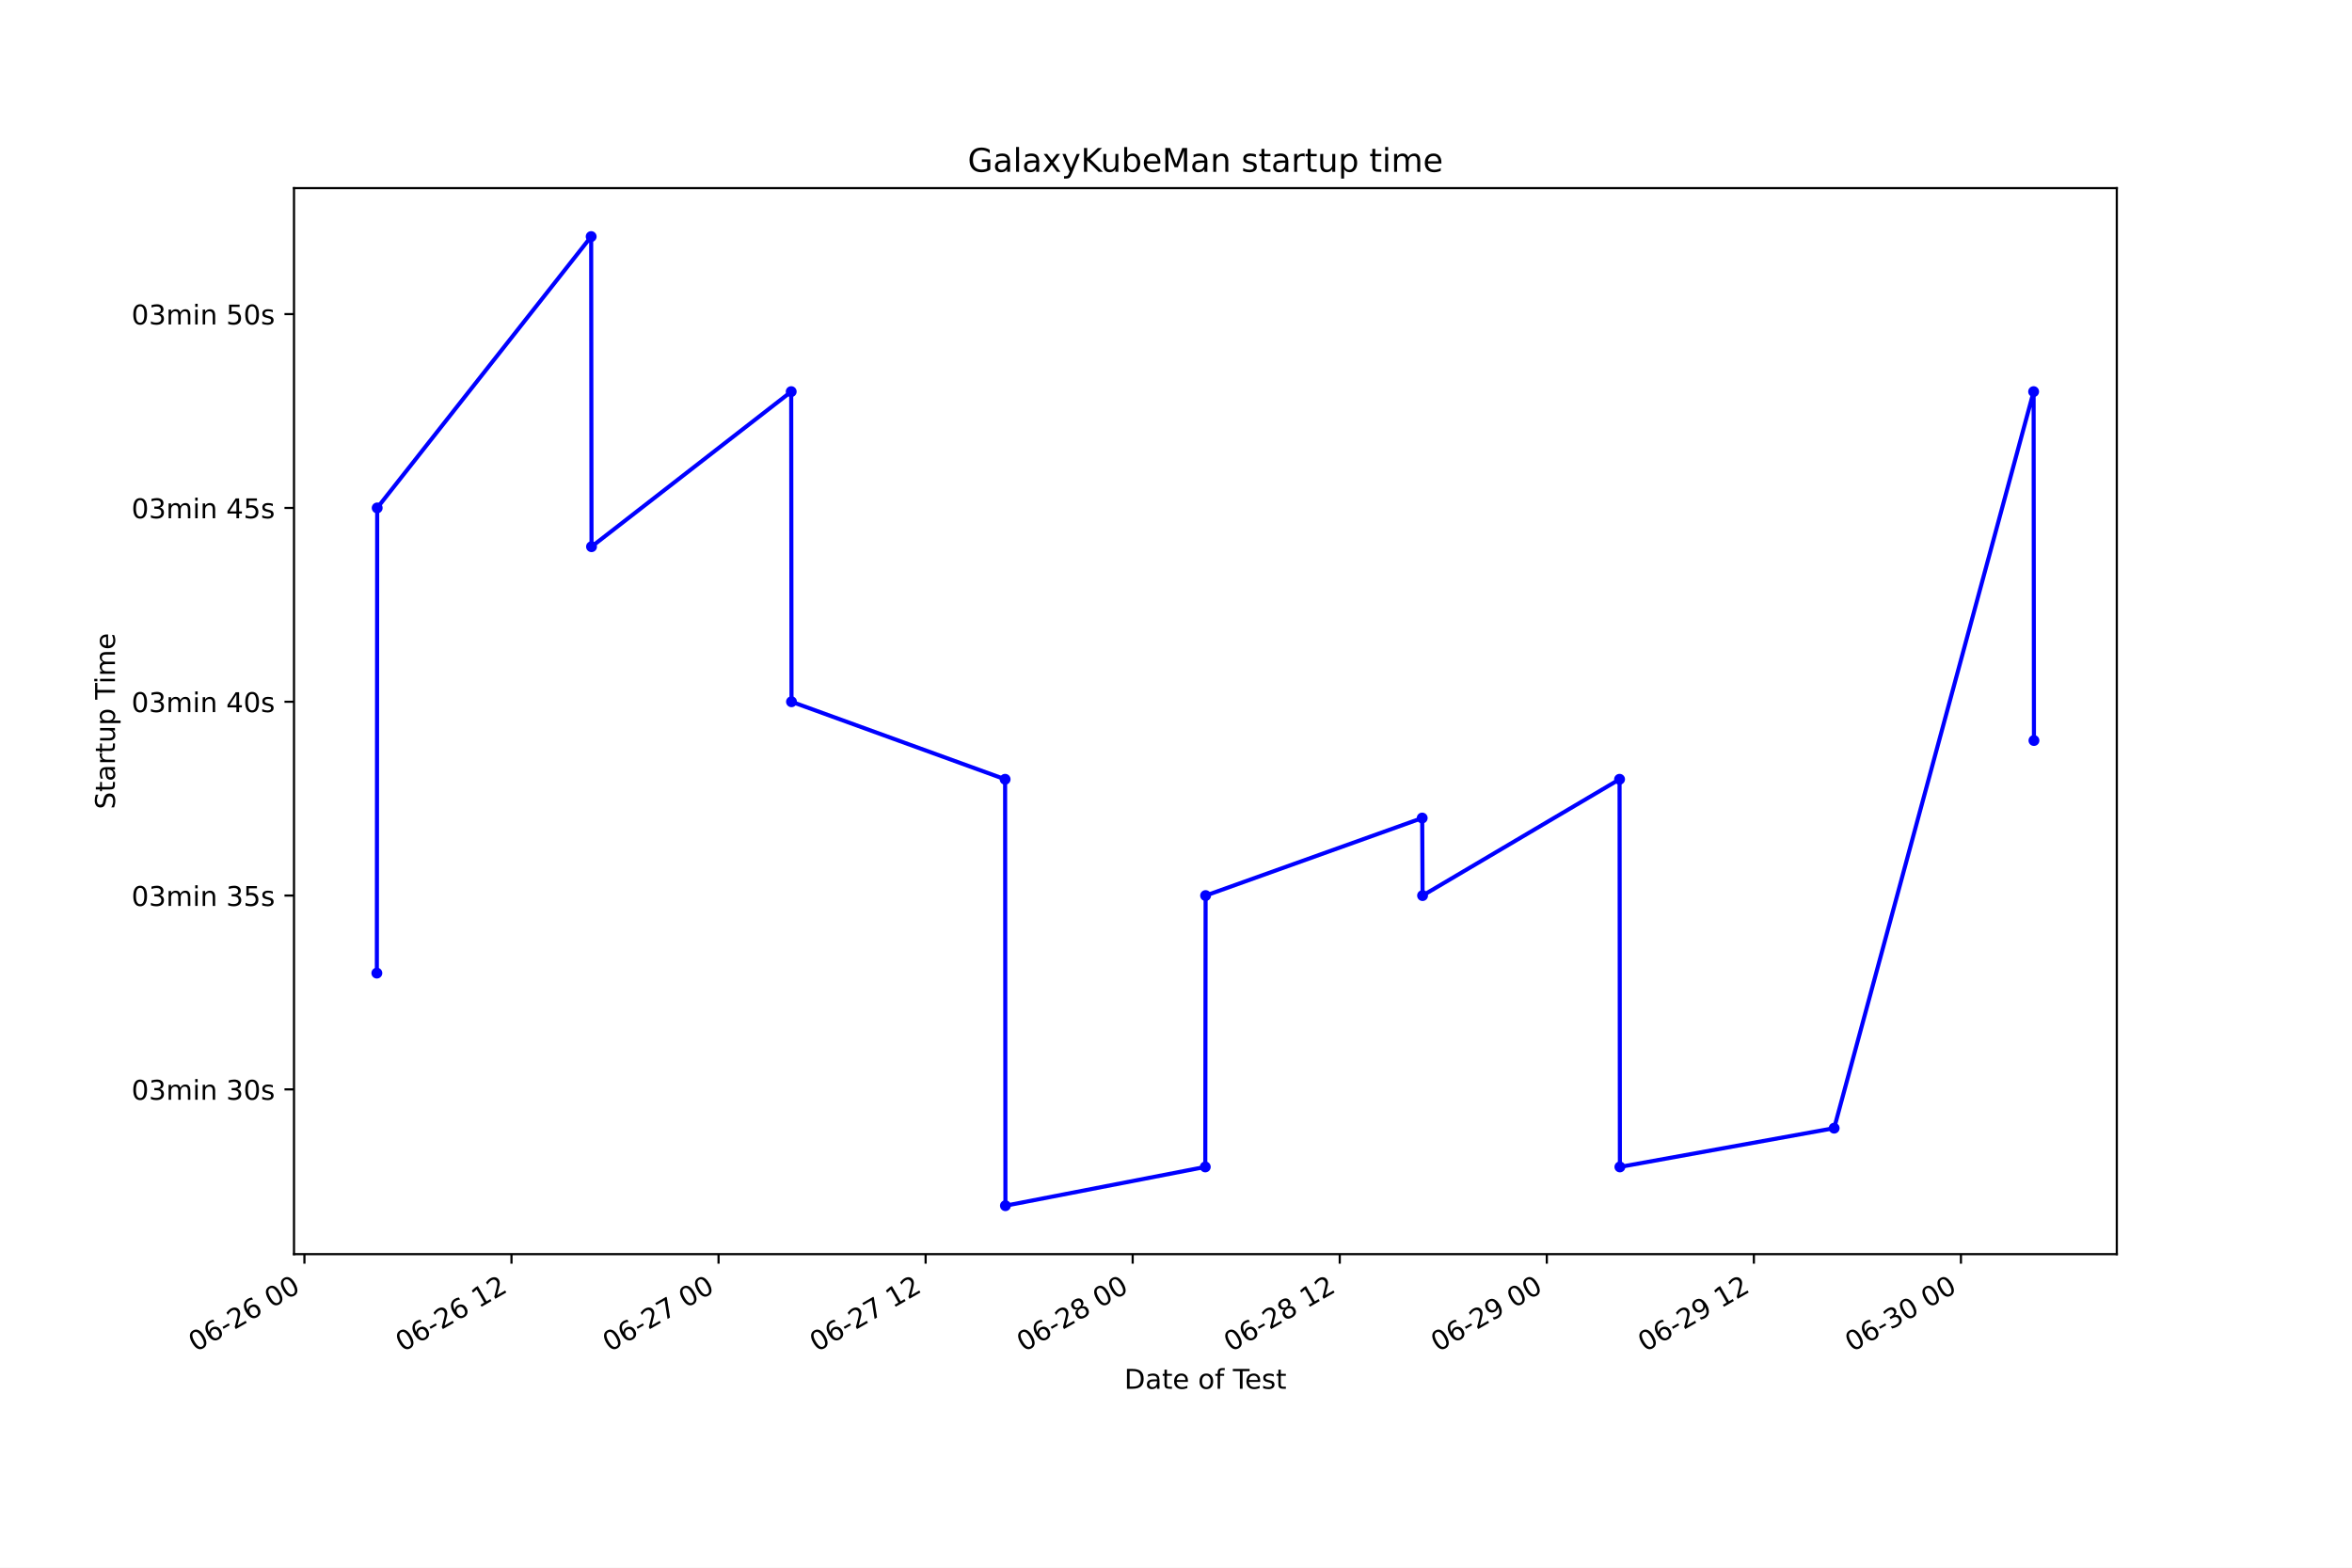
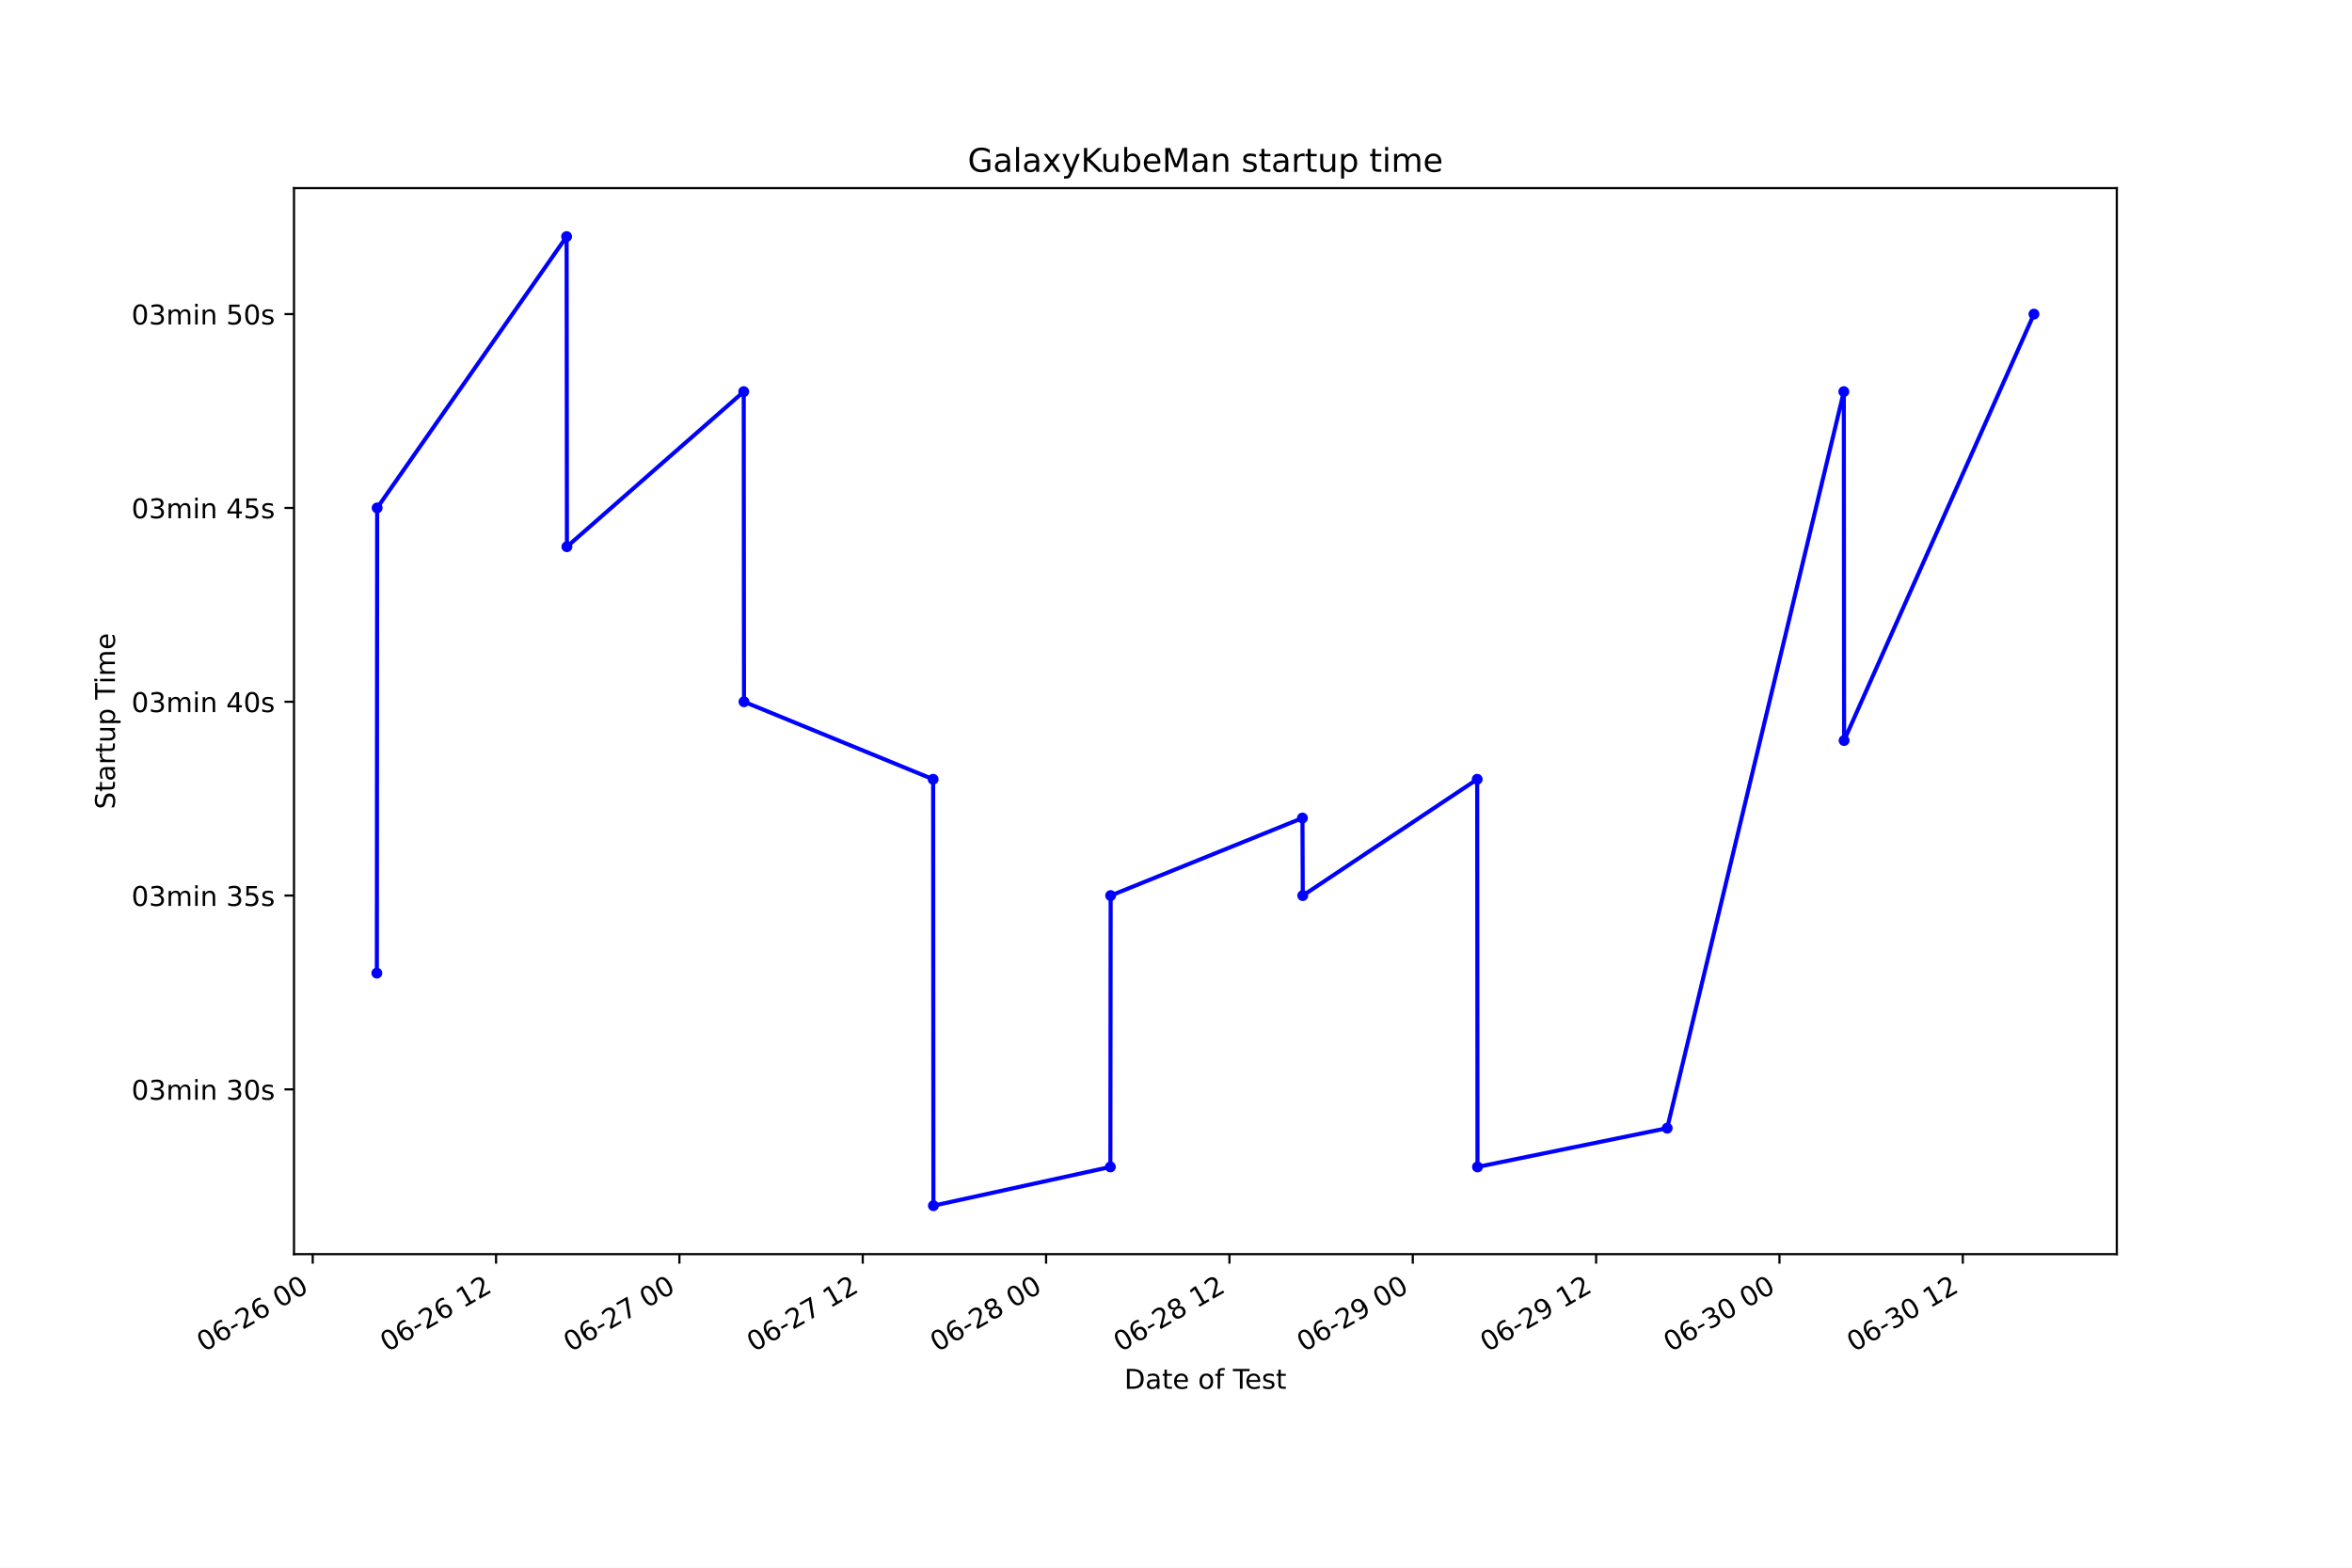
<svg xmlns="http://www.w3.org/2000/svg" xmlns:xlink="http://www.w3.org/1999/xlink" height="576pt" version="1.1" viewBox="0 0 864 576" width="864pt">
  <defs>
    <style type="text/css">*{stroke-linecap:butt;stroke-linejoin:round;}</style>
  </defs>
  <g id="figure_1">
    <g id="patch_1">
      <path d="M 0 576  L 864 576  L 864 0  L 0 0  z " style="fill:#ffffff;" />
    </g>
    <g id="axes_1">
      <g id="patch_2">
        <path d="M 108 460.8  L 777.6 460.8  L 777.6 69.12  L 108 69.12  z " style="fill:#ffffff;" />
      </g>
      <g id="matplotlib.axis_1">
        <g id="xtick_1">
          <g id="line2d_1">
            <defs>
-               <path d="M 0 0  L 0 3.5  " id="mc3e1c55841" style="stroke:#000000;stroke-width:0.8;" />
+               <path d="M 0 0  L 0 3.5  " id="m2a8658cbcc" style="stroke:#000000;stroke-width:0.8;" />
            </defs>
            <g>
-               <use style="stroke:#000000;stroke-width:0.8;" x="111.83" xlink:href="#mc3e1c55841" y="460.8" />
+               <use style="stroke:#000000;stroke-width:0.8;" x="114.878" xlink:href="#m2a8658cbcc" y="460.8" />
            </g>
          </g>
          <g id="text_1">
-             <g transform="translate(71.85248 496.8609)rotate(-30)scale(0.1 -0.1)">
+             <g transform="translate(74.90061 496.8609)rotate(-30)scale(0.1 -0.1)">
              <defs>
                <path d="M 2034 4250  Q 1547 4250 1301 3770  Q 1056 3291 1056 2328  Q 1056 1369 1301 889  Q 1547 409 2034 409  Q 2525 409 2770 889  Q 3016 1369 3016 2328  Q 3016 3291 2770 3770  Q 2525 4250 2034 4250  z M 2034 4750  Q 2819 4750 3233 4129  Q 3647 3509 3647 2328  Q 3647 1150 3233 529  Q 2819 -91 2034 -91  Q 1250 -91 836 529  Q 422 1150 422 2328  Q 422 3509 836 4129  Q 1250 4750 2034 4750  z " id="DejaVuSans-30" transform="scale(0.015625)" />
                <path d="M 2113 2584  Q 1688 2584 1439 2293  Q 1191 2003 1191 1497  Q 1191 994 1439 701  Q 1688 409 2113 409  Q 2538 409 2786 701  Q 3034 994 3034 1497  Q 3034 2003 2786 2293  Q 2538 2584 2113 2584  z M 3366 4563  L 3366 3988  Q 3128 4100 2886 4159  Q 2644 4219 2406 4219  Q 1781 4219 1451 3797  Q 1122 3375 1075 2522  Q 1259 2794 1537 2939  Q 1816 3084 2150 3084  Q 2853 3084 3261 2657  Q 3669 2231 3669 1497  Q 3669 778 3244 343  Q 2819 -91 2113 -91  Q 1303 -91 875 529  Q 447 1150 447 2328  Q 447 3434 972 4092  Q 1497 4750 2381 4750  Q 2619 4750 2861 4703  Q 3103 4656 3366 4563  z " id="DejaVuSans-36" transform="scale(0.015625)" />
                <path d="M 313 2009  L 1997 2009  L 1997 1497  L 313 1497  L 313 2009  z " id="DejaVuSans-2d" transform="scale(0.015625)" />
                <path d="M 1228 531  L 3431 531  L 3431 0  L 469 0  L 469 531  Q 828 903 1448 1529  Q 2069 2156 2228 2338  Q 2531 2678 2651 2914  Q 2772 3150 2772 3378  Q 2772 3750 2511 3984  Q 2250 4219 1831 4219  Q 1534 4219 1204 4116  Q 875 4013 500 3803  L 500 4441  Q 881 4594 1212 4672  Q 1544 4750 1819 4750  Q 2544 4750 2975 4387  Q 3406 4025 3406 3419  Q 3406 3131 3298 2873  Q 3191 2616 2906 2266  Q 2828 2175 2409 1742  Q 1991 1309 1228 531  z " id="DejaVuSans-32" transform="scale(0.015625)" />
                <path id="DejaVuSans-20" transform="scale(0.015625)" />
              </defs>
              <use xlink:href="#DejaVuSans-30" />
              <use x="63.623" xlink:href="#DejaVuSans-36" />
              <use x="127.246" xlink:href="#DejaVuSans-2d" />
              <use x="163.33" xlink:href="#DejaVuSans-32" />
              <use x="226.953" xlink:href="#DejaVuSans-36" />
              <use x="290.576" xlink:href="#DejaVuSans-20" />
              <use x="322.363" xlink:href="#DejaVuSans-30" />
              <use x="385.986" xlink:href="#DejaVuSans-30" />
            </g>
          </g>
        </g>
        <g id="xtick_2">
          <g id="line2d_2">
            <g>
-               <use style="stroke:#000000;stroke-width:0.8;" x="187.894" xlink:href="#mc3e1c55841" y="460.8" />
+               <use style="stroke:#000000;stroke-width:0.8;" x="182.228" xlink:href="#m2a8658cbcc" y="460.8" />
            </g>
          </g>
          <g id="text_2">
-             <g transform="translate(147.917 496.8609)rotate(-30)scale(0.1 -0.1)">
+             <g transform="translate(142.251 496.8609)rotate(-30)scale(0.1 -0.1)">
              <defs>
                <path d="M 794 531  L 1825 531  L 1825 4091  L 703 3866  L 703 4441  L 1819 4666  L 2450 4666  L 2450 531  L 3481 531  L 3481 0  L 794 0  L 794 531  z " id="DejaVuSans-31" transform="scale(0.015625)" />
              </defs>
              <use xlink:href="#DejaVuSans-30" />
              <use x="63.623" xlink:href="#DejaVuSans-36" />
              <use x="127.246" xlink:href="#DejaVuSans-2d" />
              <use x="163.33" xlink:href="#DejaVuSans-32" />
              <use x="226.953" xlink:href="#DejaVuSans-36" />
              <use x="290.576" xlink:href="#DejaVuSans-20" />
              <use x="322.363" xlink:href="#DejaVuSans-31" />
              <use x="385.986" xlink:href="#DejaVuSans-32" />
            </g>
          </g>
        </g>
        <g id="xtick_3">
          <g id="line2d_3">
            <g>
-               <use style="stroke:#000000;stroke-width:0.8;" x="263.959" xlink:href="#mc3e1c55841" y="460.8" />
+               <use style="stroke:#000000;stroke-width:0.8;" x="249.579" xlink:href="#m2a8658cbcc" y="460.8" />
            </g>
          </g>
          <g id="text_3">
-             <g transform="translate(223.9815 496.8609)rotate(-30)scale(0.1 -0.1)">
+             <g transform="translate(209.6013 496.8609)rotate(-30)scale(0.1 -0.1)">
              <defs>
                <path d="M 525 4666  L 3525 4666  L 3525 4397  L 1831 0  L 1172 0  L 2766 4134  L 525 4134  L 525 4666  z " id="DejaVuSans-37" transform="scale(0.015625)" />
              </defs>
              <use xlink:href="#DejaVuSans-30" />
              <use x="63.623" xlink:href="#DejaVuSans-36" />
              <use x="127.246" xlink:href="#DejaVuSans-2d" />
              <use x="163.33" xlink:href="#DejaVuSans-32" />
              <use x="226.953" xlink:href="#DejaVuSans-37" />
              <use x="290.576" xlink:href="#DejaVuSans-20" />
              <use x="322.363" xlink:href="#DejaVuSans-30" />
              <use x="385.986" xlink:href="#DejaVuSans-30" />
            </g>
          </g>
        </g>
        <g id="xtick_4">
          <g id="line2d_4">
            <g>
-               <use style="stroke:#000000;stroke-width:0.8;" x="340.023" xlink:href="#mc3e1c55841" y="460.8" />
+               <use style="stroke:#000000;stroke-width:0.8;" x="316.929" xlink:href="#m2a8658cbcc" y="460.8" />
            </g>
          </g>
          <g id="text_4">
-             <g transform="translate(300.046 496.8609)rotate(-30)scale(0.1 -0.1)">
+             <g transform="translate(276.9517 496.8609)rotate(-30)scale(0.1 -0.1)">
              <use xlink:href="#DejaVuSans-30" />
              <use x="63.623" xlink:href="#DejaVuSans-36" />
              <use x="127.246" xlink:href="#DejaVuSans-2d" />
              <use x="163.33" xlink:href="#DejaVuSans-32" />
              <use x="226.953" xlink:href="#DejaVuSans-37" />
              <use x="290.576" xlink:href="#DejaVuSans-20" />
              <use x="322.363" xlink:href="#DejaVuSans-31" />
              <use x="385.986" xlink:href="#DejaVuSans-32" />
            </g>
          </g>
        </g>
        <g id="xtick_5">
          <g id="line2d_5">
            <g>
-               <use style="stroke:#000000;stroke-width:0.8;" x="416.088" xlink:href="#mc3e1c55841" y="460.8" />
+               <use style="stroke:#000000;stroke-width:0.8;" x="384.279" xlink:href="#m2a8658cbcc" y="460.8" />
            </g>
          </g>
          <g id="text_5">
-             <g transform="translate(376.1105 496.8609)rotate(-30)scale(0.1 -0.1)">
+             <g transform="translate(344.3021 496.8609)rotate(-30)scale(0.1 -0.1)">
              <defs>
                <path d="M 2034 2216  Q 1584 2216 1326 1975  Q 1069 1734 1069 1313  Q 1069 891 1326 650  Q 1584 409 2034 409  Q 2484 409 2743 651  Q 3003 894 3003 1313  Q 3003 1734 2745 1975  Q 2488 2216 2034 2216  z M 1403 2484  Q 997 2584 770 2862  Q 544 3141 544 3541  Q 544 4100 942 4425  Q 1341 4750 2034 4750  Q 2731 4750 3128 4425  Q 3525 4100 3525 3541  Q 3525 3141 3298 2862  Q 3072 2584 2669 2484  Q 3125 2378 3379 2068  Q 3634 1759 3634 1313  Q 3634 634 3220 271  Q 2806 -91 2034 -91  Q 1263 -91 848 271  Q 434 634 434 1313  Q 434 1759 690 2068  Q 947 2378 1403 2484  z M 1172 3481  Q 1172 3119 1398 2916  Q 1625 2713 2034 2713  Q 2441 2713 2670 2916  Q 2900 3119 2900 3481  Q 2900 3844 2670 4047  Q 2441 4250 2034 4250  Q 1625 4250 1398 4047  Q 1172 3844 1172 3481  z " id="DejaVuSans-38" transform="scale(0.015625)" />
              </defs>
              <use xlink:href="#DejaVuSans-30" />
              <use x="63.623" xlink:href="#DejaVuSans-36" />
              <use x="127.246" xlink:href="#DejaVuSans-2d" />
              <use x="163.33" xlink:href="#DejaVuSans-32" />
              <use x="226.953" xlink:href="#DejaVuSans-38" />
              <use x="290.576" xlink:href="#DejaVuSans-20" />
              <use x="322.363" xlink:href="#DejaVuSans-30" />
              <use x="385.986" xlink:href="#DejaVuSans-30" />
            </g>
          </g>
        </g>
        <g id="xtick_6">
          <g id="line2d_6">
            <g>
-               <use style="stroke:#000000;stroke-width:0.8;" x="492.152" xlink:href="#mc3e1c55841" y="460.8" />
+               <use style="stroke:#000000;stroke-width:0.8;" x="451.63" xlink:href="#m2a8658cbcc" y="460.8" />
            </g>
          </g>
          <g id="text_6">
-             <g transform="translate(452.175 496.8609)rotate(-30)scale(0.1 -0.1)">
+             <g transform="translate(411.6524 496.8609)rotate(-30)scale(0.1 -0.1)">
              <use xlink:href="#DejaVuSans-30" />
              <use x="63.623" xlink:href="#DejaVuSans-36" />
              <use x="127.246" xlink:href="#DejaVuSans-2d" />
              <use x="163.33" xlink:href="#DejaVuSans-32" />
              <use x="226.953" xlink:href="#DejaVuSans-38" />
              <use x="290.576" xlink:href="#DejaVuSans-20" />
              <use x="322.363" xlink:href="#DejaVuSans-31" />
              <use x="385.986" xlink:href="#DejaVuSans-32" />
            </g>
          </g>
        </g>
        <g id="xtick_7">
          <g id="line2d_7">
            <g>
-               <use style="stroke:#000000;stroke-width:0.8;" x="568.217" xlink:href="#mc3e1c55841" y="460.8" />
+               <use style="stroke:#000000;stroke-width:0.8;" x="518.98" xlink:href="#m2a8658cbcc" y="460.8" />
            </g>
          </g>
          <g id="text_7">
-             <g transform="translate(528.2395 496.8609)rotate(-30)scale(0.1 -0.1)">
+             <g transform="translate(479.0028 496.8609)rotate(-30)scale(0.1 -0.1)">
              <defs>
                <path d="M 703 97  L 703 672  Q 941 559 1184 500  Q 1428 441 1663 441  Q 2288 441 2617 861  Q 2947 1281 2994 2138  Q 2813 1869 2534 1725  Q 2256 1581 1919 1581  Q 1219 1581 811 2004  Q 403 2428 403 3163  Q 403 3881 828 4315  Q 1253 4750 1959 4750  Q 2769 4750 3195 4129  Q 3622 3509 3622 2328  Q 3622 1225 3098 567  Q 2575 -91 1691 -91  Q 1453 -91 1209 -44  Q 966 3 703 97  z M 1959 2075  Q 2384 2075 2632 2365  Q 2881 2656 2881 3163  Q 2881 3666 2632 3958  Q 2384 4250 1959 4250  Q 1534 4250 1286 3958  Q 1038 3666 1038 3163  Q 1038 2656 1286 2365  Q 1534 2075 1959 2075  z " id="DejaVuSans-39" transform="scale(0.015625)" />
              </defs>
              <use xlink:href="#DejaVuSans-30" />
              <use x="63.623" xlink:href="#DejaVuSans-36" />
              <use x="127.246" xlink:href="#DejaVuSans-2d" />
              <use x="163.33" xlink:href="#DejaVuSans-32" />
              <use x="226.953" xlink:href="#DejaVuSans-39" />
              <use x="290.576" xlink:href="#DejaVuSans-20" />
              <use x="322.363" xlink:href="#DejaVuSans-30" />
              <use x="385.986" xlink:href="#DejaVuSans-30" />
            </g>
          </g>
        </g>
        <g id="xtick_8">
          <g id="line2d_8">
            <g>
-               <use style="stroke:#000000;stroke-width:0.8;" x="644.281" xlink:href="#mc3e1c55841" y="460.8" />
+               <use style="stroke:#000000;stroke-width:0.8;" x="586.33" xlink:href="#m2a8658cbcc" y="460.8" />
            </g>
          </g>
          <g id="text_8">
-             <g transform="translate(604.304 496.8609)rotate(-30)scale(0.1 -0.1)">
+             <g transform="translate(546.3532 496.8609)rotate(-30)scale(0.1 -0.1)">
              <use xlink:href="#DejaVuSans-30" />
              <use x="63.623" xlink:href="#DejaVuSans-36" />
              <use x="127.246" xlink:href="#DejaVuSans-2d" />
              <use x="163.33" xlink:href="#DejaVuSans-32" />
              <use x="226.953" xlink:href="#DejaVuSans-39" />
              <use x="290.576" xlink:href="#DejaVuSans-20" />
              <use x="322.363" xlink:href="#DejaVuSans-31" />
              <use x="385.986" xlink:href="#DejaVuSans-32" />
            </g>
          </g>
        </g>
        <g id="xtick_9">
          <g id="line2d_9">
            <g>
-               <use style="stroke:#000000;stroke-width:0.8;" x="720.346" xlink:href="#mc3e1c55841" y="460.8" />
+               <use style="stroke:#000000;stroke-width:0.8;" x="653.681" xlink:href="#m2a8658cbcc" y="460.8" />
            </g>
          </g>
          <g id="text_9">
-             <g transform="translate(680.3685 496.8609)rotate(-30)scale(0.1 -0.1)">
+             <g transform="translate(613.7035 496.8609)rotate(-30)scale(0.1 -0.1)">
              <defs>
                <path d="M 2597 2516  Q 3050 2419 3304 2112  Q 3559 1806 3559 1356  Q 3559 666 3084 287  Q 2609 -91 1734 -91  Q 1441 -91 1130 -33  Q 819 25 488 141  L 488 750  Q 750 597 1062 519  Q 1375 441 1716 441  Q 2309 441 2620 675  Q 2931 909 2931 1356  Q 2931 1769 2642 2001  Q 2353 2234 1838 2234  L 1294 2234  L 1294 2753  L 1863 2753  Q 2328 2753 2575 2939  Q 2822 3125 2822 3475  Q 2822 3834 2567 4026  Q 2313 4219 1838 4219  Q 1578 4219 1281 4162  Q 984 4106 628 3988  L 628 4550  Q 988 4650 1302 4700  Q 1616 4750 1894 4750  Q 2613 4750 3031 4423  Q 3450 4097 3450 3541  Q 3450 3153 3228 2886  Q 3006 2619 2597 2516  z " id="DejaVuSans-33" transform="scale(0.015625)" />
              </defs>
              <use xlink:href="#DejaVuSans-30" />
              <use x="63.623" xlink:href="#DejaVuSans-36" />
              <use x="127.246" xlink:href="#DejaVuSans-2d" />
              <use x="163.33" xlink:href="#DejaVuSans-33" />
              <use x="226.953" xlink:href="#DejaVuSans-30" />
              <use x="290.576" xlink:href="#DejaVuSans-20" />
              <use x="322.363" xlink:href="#DejaVuSans-30" />
              <use x="385.986" xlink:href="#DejaVuSans-30" />
            </g>
          </g>
        </g>
-         <g id="text_10">
+         <g id="xtick_10">
+           <g id="line2d_10">
+             <g>
+               <use style="stroke:#000000;stroke-width:0.8;" x="721.031" xlink:href="#m2a8658cbcc" y="460.8" />
+             </g>
+           </g>
+           <g id="text_10">
+             <g transform="translate(681.0539 496.8609)rotate(-30)scale(0.1 -0.1)">
+               <use xlink:href="#DejaVuSans-30" />
+               <use x="63.623" xlink:href="#DejaVuSans-36" />
+               <use x="127.246" xlink:href="#DejaVuSans-2d" />
+               <use x="163.33" xlink:href="#DejaVuSans-33" />
+               <use x="226.953" xlink:href="#DejaVuSans-30" />
+               <use x="290.576" xlink:href="#DejaVuSans-20" />
+               <use x="322.363" xlink:href="#DejaVuSans-31" />
+               <use x="385.986" xlink:href="#DejaVuSans-32" />
+             </g>
+           </g>
+         </g>
+         <g id="text_11">
          <g transform="translate(413.0063 510.2604)scale(0.1 -0.1)">
            <defs>
              <path d="M 1259 4147  L 1259 519  L 2022 519  Q 2988 519 3436 956  Q 3884 1394 3884 2338  Q 3884 3275 3436 3711  Q 2988 4147 2022 4147  L 1259 4147  z M 628 4666  L 1925 4666  Q 3281 4666 3915 4102  Q 4550 3538 4550 2338  Q 4550 1131 3912 565  Q 3275 0 1925 0  L 628 0  L 628 4666  z " id="DejaVuSans-44" transform="scale(0.015625)" />
              <path d="M 2194 1759  Q 1497 1759 1228 1600  Q 959 1441 959 1056  Q 959 750 1161 570  Q 1363 391 1709 391  Q 2188 391 2477 730  Q 2766 1069 2766 1631  L 2766 1759  L 2194 1759  z M 3341 1997  L 3341 0  L 2766 0  L 2766 531  Q 2569 213 2275 61  Q 1981 -91 1556 -91  Q 1019 -91 701 211  Q 384 513 384 1019  Q 384 1609 779 1909  Q 1175 2209 1959 2209  L 2766 2209  L 2766 2266  Q 2766 2663 2505 2880  Q 2244 3097 1772 3097  Q 1472 3097 1187 3025  Q 903 2953 641 2809  L 641 3341  Q 956 3463 1253 3523  Q 1550 3584 1831 3584  Q 2591 3584 2966 3190  Q 3341 2797 3341 1997  z " id="DejaVuSans-61" transform="scale(0.015625)" />
              <path d="M 1172 4494  L 1172 3500  L 2356 3500  L 2356 3053  L 1172 3053  L 1172 1153  Q 1172 725 1289 603  Q 1406 481 1766 481  L 2356 481  L 2356 0  L 1766 0  Q 1100 0 847 248  Q 594 497 594 1153  L 594 3053  L 172 3053  L 172 3500  L 594 3500  L 594 4494  L 1172 4494  z " id="DejaVuSans-74" transform="scale(0.015625)" />
              <path d="M 3597 1894  L 3597 1613  L 953 1613  Q 991 1019 1311 708  Q 1631 397 2203 397  Q 2534 397 2845 478  Q 3156 559 3463 722  L 3463 178  Q 3153 47 2828 -22  Q 2503 -91 2169 -91  Q 1331 -91 842 396  Q 353 884 353 1716  Q 353 2575 817 3079  Q 1281 3584 2069 3584  Q 2775 3584 3186 3129  Q 3597 2675 3597 1894  z M 3022 2063  Q 3016 2534 2758 2815  Q 2500 3097 2075 3097  Q 1594 3097 1305 2825  Q 1016 2553 972 2059  L 3022 2063  z " id="DejaVuSans-65" transform="scale(0.015625)" />
              <path d="M 1959 3097  Q 1497 3097 1228 2736  Q 959 2375 959 1747  Q 959 1119 1226 758  Q 1494 397 1959 397  Q 2419 397 2687 759  Q 2956 1122 2956 1747  Q 2956 2369 2687 2733  Q 2419 3097 1959 3097  z M 1959 3584  Q 2709 3584 3137 3096  Q 3566 2609 3566 1747  Q 3566 888 3137 398  Q 2709 -91 1959 -91  Q 1206 -91 779 398  Q 353 888 353 1747  Q 353 2609 779 3096  Q 1206 3584 1959 3584  z " id="DejaVuSans-6f" transform="scale(0.015625)" />
              <path d="M 2375 4863  L 2375 4384  L 1825 4384  Q 1516 4384 1395 4259  Q 1275 4134 1275 3809  L 1275 3500  L 2222 3500  L 2222 3053  L 1275 3053  L 1275 0  L 697 0  L 697 3053  L 147 3053  L 147 3500  L 697 3500  L 697 3744  Q 697 4328 969 4595  Q 1241 4863 1831 4863  L 2375 4863  z " id="DejaVuSans-66" transform="scale(0.015625)" />
              <path d="M -19 4666  L 3928 4666  L 3928 4134  L 2272 4134  L 2272 0  L 1638 0  L 1638 4134  L -19 4134  L -19 4666  z " id="DejaVuSans-54" transform="scale(0.015625)" />
              <path d="M 2834 3397  L 2834 2853  Q 2591 2978 2328 3040  Q 2066 3103 1784 3103  Q 1356 3103 1142 2972  Q 928 2841 928 2578  Q 928 2378 1081 2264  Q 1234 2150 1697 2047  L 1894 2003  Q 2506 1872 2764 1633  Q 3022 1394 3022 966  Q 3022 478 2636 193  Q 2250 -91 1575 -91  Q 1294 -91 989 -36  Q 684 19 347 128  L 347 722  Q 666 556 975 473  Q 1284 391 1588 391  Q 1994 391 2212 530  Q 2431 669 2431 922  Q 2431 1156 2273 1281  Q 2116 1406 1581 1522  L 1381 1569  Q 847 1681 609 1914  Q 372 2147 372 2553  Q 372 3047 722 3315  Q 1072 3584 1716 3584  Q 2034 3584 2315 3537  Q 2597 3491 2834 3397  z " id="DejaVuSans-73" transform="scale(0.015625)" />
            </defs>
            <use xlink:href="#DejaVuSans-44" />
            <use x="77.002" xlink:href="#DejaVuSans-61" />
            <use x="138.281" xlink:href="#DejaVuSans-74" />
            <use x="177.49" xlink:href="#DejaVuSans-65" />
            <use x="239.014" xlink:href="#DejaVuSans-20" />
            <use x="270.801" xlink:href="#DejaVuSans-6f" />
            <use x="331.982" xlink:href="#DejaVuSans-66" />
            <use x="367.188" xlink:href="#DejaVuSans-20" />
            <use x="398.975" xlink:href="#DejaVuSans-54" />
            <use x="443.059" xlink:href="#DejaVuSans-65" />
            <use x="504.582" xlink:href="#DejaVuSans-73" />
            <use x="556.682" xlink:href="#DejaVuSans-74" />
          </g>
        </g>
      </g>
      <g id="matplotlib.axis_2">
        <g id="ytick_1">
-           <g id="line2d_10">
+           <g id="line2d_11">
            <defs>
-               <path d="M 0 0  L -3.5 0  " id="mb5892d4d22" style="stroke:#000000;stroke-width:0.8;" />
+               <path d="M 0 0  L -3.5 0  " id="m581c13c9d4" style="stroke:#000000;stroke-width:0.8;" />
            </defs>
            <g>
-               <use style="stroke:#000000;stroke-width:0.8;" x="108" xlink:href="#mb5892d4d22" y="400.268" />
-             </g>
-           </g>
-           <g id="text_11">
+               <use style="stroke:#000000;stroke-width:0.8;" x="108" xlink:href="#m581c13c9d4" y="400.268" />
+             </g>
+           </g>
+           <g id="text_12">
            <g transform="translate(48.30625 404.0669)scale(0.1 -0.1)">
              <defs>
                <path d="M 3328 2828  Q 3544 3216 3844 3400  Q 4144 3584 4550 3584  Q 5097 3584 5394 3201  Q 5691 2819 5691 2113  L 5691 0  L 5113 0  L 5113 2094  Q 5113 2597 4934 2840  Q 4756 3084 4391 3084  Q 3944 3084 3684 2787  Q 3425 2491 3425 1978  L 3425 0  L 2847 0  L 2847 2094  Q 2847 2600 2669 2842  Q 2491 3084 2119 3084  Q 1678 3084 1418 2786  Q 1159 2488 1159 1978  L 1159 0  L 581 0  L 581 3500  L 1159 3500  L 1159 2956  Q 1356 3278 1631 3431  Q 1906 3584 2284 3584  Q 2666 3584 2933 3390  Q 3200 3197 3328 2828  z " id="DejaVuSans-6d" transform="scale(0.015625)" />
                <path d="M 603 3500  L 1178 3500  L 1178 0  L 603 0  L 603 3500  z M 603 4863  L 1178 4863  L 1178 4134  L 603 4134  L 603 4863  z " id="DejaVuSans-69" transform="scale(0.015625)" />
                <path d="M 3513 2113  L 3513 0  L 2938 0  L 2938 2094  Q 2938 2591 2744 2837  Q 2550 3084 2163 3084  Q 1697 3084 1428 2787  Q 1159 2491 1159 1978  L 1159 0  L 581 0  L 581 3500  L 1159 3500  L 1159 2956  Q 1366 3272 1645 3428  Q 1925 3584 2291 3584  Q 2894 3584 3203 3211  Q 3513 2838 3513 2113  z " id="DejaVuSans-6e" transform="scale(0.015625)" />
              </defs>
              <use xlink:href="#DejaVuSans-30" />
              <use x="63.623" xlink:href="#DejaVuSans-33" />
              <use x="127.246" xlink:href="#DejaVuSans-6d" />
              <use x="224.658" xlink:href="#DejaVuSans-69" />
              <use x="252.441" xlink:href="#DejaVuSans-6e" />
              <use x="315.82" xlink:href="#DejaVuSans-20" />
              <use x="347.607" xlink:href="#DejaVuSans-33" />
              <use x="411.23" xlink:href="#DejaVuSans-30" />
              <use x="474.854" xlink:href="#DejaVuSans-73" />
            </g>
          </g>
        </g>
        <g id="ytick_2">
-           <g id="line2d_11">
-             <g>
-               <use style="stroke:#000000;stroke-width:0.8;" x="108" xlink:href="#mb5892d4d22" y="329.053" />
-             </g>
-           </g>
-           <g id="text_12">
+           <g id="line2d_12">
+             <g>
+               <use style="stroke:#000000;stroke-width:0.8;" x="108" xlink:href="#m581c13c9d4" y="329.053" />
+             </g>
+           </g>
+           <g id="text_13">
            <g transform="translate(48.30625 332.8523)scale(0.1 -0.1)">
              <defs>
                <path d="M 691 4666  L 3169 4666  L 3169 4134  L 1269 4134  L 1269 2991  Q 1406 3038 1543 3061  Q 1681 3084 1819 3084  Q 2600 3084 3056 2656  Q 3513 2228 3513 1497  Q 3513 744 3044 326  Q 2575 -91 1722 -91  Q 1428 -91 1123 -41  Q 819 9 494 109  L 494 744  Q 775 591 1075 516  Q 1375 441 1709 441  Q 2250 441 2565 725  Q 2881 1009 2881 1497  Q 2881 1984 2565 2268  Q 2250 2553 1709 2553  Q 1456 2553 1204 2497  Q 953 2441 691 2322  L 691 4666  z " id="DejaVuSans-35" transform="scale(0.015625)" />
              </defs>
              <use xlink:href="#DejaVuSans-30" />
              <use x="63.623" xlink:href="#DejaVuSans-33" />
              <use x="127.246" xlink:href="#DejaVuSans-6d" />
              <use x="224.658" xlink:href="#DejaVuSans-69" />
              <use x="252.441" xlink:href="#DejaVuSans-6e" />
              <use x="315.82" xlink:href="#DejaVuSans-20" />
              <use x="347.607" xlink:href="#DejaVuSans-33" />
              <use x="411.23" xlink:href="#DejaVuSans-35" />
              <use x="474.854" xlink:href="#DejaVuSans-73" />
            </g>
          </g>
        </g>
        <g id="ytick_3">
-           <g id="line2d_12">
-             <g>
-               <use style="stroke:#000000;stroke-width:0.8;" x="108" xlink:href="#mb5892d4d22" y="257.839" />
-             </g>
-           </g>
-           <g id="text_13">
+           <g id="line2d_13">
+             <g>
+               <use style="stroke:#000000;stroke-width:0.8;" x="108" xlink:href="#m581c13c9d4" y="257.839" />
+             </g>
+           </g>
+           <g id="text_14">
            <g transform="translate(48.30625 261.6378)scale(0.1 -0.1)">
              <defs>
                <path d="M 2419 4116  L 825 1625  L 2419 1625  L 2419 4116  z M 2253 4666  L 3047 4666  L 3047 1625  L 3713 1625  L 3713 1100  L 3047 1100  L 3047 0  L 2419 0  L 2419 1100  L 313 1100  L 313 1709  L 2253 4666  z " id="DejaVuSans-34" transform="scale(0.015625)" />
              </defs>
              <use xlink:href="#DejaVuSans-30" />
              <use x="63.623" xlink:href="#DejaVuSans-33" />
              <use x="127.246" xlink:href="#DejaVuSans-6d" />
              <use x="224.658" xlink:href="#DejaVuSans-69" />
              <use x="252.441" xlink:href="#DejaVuSans-6e" />
              <use x="315.82" xlink:href="#DejaVuSans-20" />
              <use x="347.607" xlink:href="#DejaVuSans-34" />
              <use x="411.23" xlink:href="#DejaVuSans-30" />
              <use x="474.854" xlink:href="#DejaVuSans-73" />
            </g>
          </g>
        </g>
        <g id="ytick_4">
-           <g id="line2d_13">
-             <g>
-               <use style="stroke:#000000;stroke-width:0.8;" x="108" xlink:href="#mb5892d4d22" y="186.624" />
-             </g>
-           </g>
-           <g id="text_14">
+           <g id="line2d_14">
+             <g>
+               <use style="stroke:#000000;stroke-width:0.8;" x="108" xlink:href="#m581c13c9d4" y="186.624" />
+             </g>
+           </g>
+           <g id="text_15">
            <g transform="translate(48.30625 190.4232)scale(0.1 -0.1)">
              <use xlink:href="#DejaVuSans-30" />
              <use x="63.623" xlink:href="#DejaVuSans-33" />
              <use x="127.246" xlink:href="#DejaVuSans-6d" />
              <use x="224.658" xlink:href="#DejaVuSans-69" />
              <use x="252.441" xlink:href="#DejaVuSans-6e" />
              <use x="315.82" xlink:href="#DejaVuSans-20" />
              <use x="347.607" xlink:href="#DejaVuSans-34" />
              <use x="411.23" xlink:href="#DejaVuSans-35" />
              <use x="474.854" xlink:href="#DejaVuSans-73" />
            </g>
          </g>
        </g>
        <g id="ytick_5">
-           <g id="line2d_14">
-             <g>
-               <use style="stroke:#000000;stroke-width:0.8;" x="108" xlink:href="#mb5892d4d22" y="115.409" />
-             </g>
-           </g>
-           <g id="text_15">
+           <g id="line2d_15">
+             <g>
+               <use style="stroke:#000000;stroke-width:0.8;" x="108" xlink:href="#m581c13c9d4" y="115.409" />
+             </g>
+           </g>
+           <g id="text_16">
            <g transform="translate(48.30625 119.2087)scale(0.1 -0.1)">
              <use xlink:href="#DejaVuSans-30" />
              <use x="63.623" xlink:href="#DejaVuSans-33" />
              <use x="127.246" xlink:href="#DejaVuSans-6d" />
              <use x="224.658" xlink:href="#DejaVuSans-69" />
              <use x="252.441" xlink:href="#DejaVuSans-6e" />
              <use x="315.82" xlink:href="#DejaVuSans-20" />
              <use x="347.607" xlink:href="#DejaVuSans-35" />
              <use x="411.23" xlink:href="#DejaVuSans-30" />
              <use x="474.854" xlink:href="#DejaVuSans-73" />
            </g>
          </g>
        </g>
-         <g id="text_16">
+         <g id="text_17">
          <g transform="translate(42.22656 297.3397)rotate(-90)scale(0.1 -0.1)">
            <defs>
              <path d="M 3425 4513  L 3425 3897  Q 3066 4069 2747 4153  Q 2428 4238 2131 4238  Q 1616 4238 1336 4038  Q 1056 3838 1056 3469  Q 1056 3159 1242 3001  Q 1428 2844 1947 2747  L 2328 2669  Q 3034 2534 3370 2195  Q 3706 1856 3706 1288  Q 3706 609 3251 259  Q 2797 -91 1919 -91  Q 1588 -91 1214 -16  Q 841 59 441 206  L 441 856  Q 825 641 1194 531  Q 1563 422 1919 422  Q 2459 422 2753 634  Q 3047 847 3047 1241  Q 3047 1584 2836 1778  Q 2625 1972 2144 2069  L 1759 2144  Q 1053 2284 737 2584  Q 422 2884 422 3419  Q 422 4038 858 4394  Q 1294 4750 2059 4750  Q 2388 4750 2728 4690  Q 3069 4631 3425 4513  z " id="DejaVuSans-53" transform="scale(0.015625)" />
              <path d="M 2631 2963  Q 2534 3019 2420 3045  Q 2306 3072 2169 3072  Q 1681 3072 1420 2755  Q 1159 2438 1159 1844  L 1159 0  L 581 0  L 581 3500  L 1159 3500  L 1159 2956  Q 1341 3275 1631 3429  Q 1922 3584 2338 3584  Q 2397 3584 2469 3576  Q 2541 3569 2628 3553  L 2631 2963  z " id="DejaVuSans-72" transform="scale(0.015625)" />
              <path d="M 544 1381  L 544 3500  L 1119 3500  L 1119 1403  Q 1119 906 1312 657  Q 1506 409 1894 409  Q 2359 409 2629 706  Q 2900 1003 2900 1516  L 2900 3500  L 3475 3500  L 3475 0  L 2900 0  L 2900 538  Q 2691 219 2414 64  Q 2138 -91 1772 -91  Q 1169 -91 856 284  Q 544 659 544 1381  z M 1991 3584  L 1991 3584  z " id="DejaVuSans-75" transform="scale(0.015625)" />
              <path d="M 1159 525  L 1159 -1331  L 581 -1331  L 581 3500  L 1159 3500  L 1159 2969  Q 1341 3281 1617 3432  Q 1894 3584 2278 3584  Q 2916 3584 3314 3078  Q 3713 2572 3713 1747  Q 3713 922 3314 415  Q 2916 -91 2278 -91  Q 1894 -91 1617 61  Q 1341 213 1159 525  z M 3116 1747  Q 3116 2381 2855 2742  Q 2594 3103 2138 3103  Q 1681 3103 1420 2742  Q 1159 2381 1159 1747  Q 1159 1113 1420 752  Q 1681 391 2138 391  Q 2594 391 2855 752  Q 3116 1113 3116 1747  z " id="DejaVuSans-70" transform="scale(0.015625)" />
            </defs>
            <use xlink:href="#DejaVuSans-53" />
            <use x="63.477" xlink:href="#DejaVuSans-74" />
            <use x="102.686" xlink:href="#DejaVuSans-61" />
            <use x="163.965" xlink:href="#DejaVuSans-72" />
            <use x="205.078" xlink:href="#DejaVuSans-74" />
            <use x="244.287" xlink:href="#DejaVuSans-75" />
            <use x="307.666" xlink:href="#DejaVuSans-70" />
            <use x="371.143" xlink:href="#DejaVuSans-20" />
            <use x="402.93" xlink:href="#DejaVuSans-54" />
            <use x="460.889" xlink:href="#DejaVuSans-69" />
            <use x="488.672" xlink:href="#DejaVuSans-6d" />
            <use x="586.084" xlink:href="#DejaVuSans-65" />
          </g>
        </g>
      </g>
-       <g id="line2d_15">
-         <path clip-path="url(#p89b7970d86)" d="M 747.164 272.081  L 747.046 143.895  L 673.767 414.511  L 595.063 428.753  L 594.941 286.324  L 522.578 329.053  L 522.441 300.567  L 442.876 329.053  L 442.758 428.753  L 369.341 442.996  L 369.225 286.324  L 290.756 257.839  L 290.645 143.895  L 217.292 200.867  L 217.163 86.924  L 138.561 186.624  L 138.436 357.539  " style="fill:none;stroke:#0000ff;stroke-linecap:square;stroke-width:1.5;" />
+       <g id="line2d_16">
+         <path clip-path="url(#p30a3662d94)" d="M 747.164 115.409  L 677.426 272.081  L 677.322 143.895  L 612.438 414.511  L 542.751 428.753  L 542.643 286.324  L 478.57 329.053  L 478.448 300.567  L 407.998 329.053  L 407.894 428.753  L 342.888 442.996  L 342.785 286.324  L 273.305 257.839  L 273.207 143.895  L 208.258 200.867  L 208.144 86.924  L 138.547 186.624  L 138.436 357.539  " style="fill:none;stroke:#0000ff;stroke-linecap:square;stroke-width:1.5;" />
        <defs>
-           <path d="M 0 1.5  C 0.398 1.5 0.779 1.342 1.061 1.061  C 1.342 0.779 1.5 0.398 1.5 0  C 1.5 -0.398 1.342 -0.779 1.061 -1.061  C 0.779 -1.342 0.398 -1.5 0 -1.5  C -0.398 -1.5 -0.779 -1.342 -1.061 -1.061  C -1.342 -0.779 -1.5 -0.398 -1.5 0  C -1.5 0.398 -1.342 0.779 -1.061 1.061  C -0.779 1.342 -0.398 1.5 0 1.5  z " id="md806a89bae" style="stroke:#0000ff;" />
+           <path d="M 0 1.5  C 0.398 1.5 0.779 1.342 1.061 1.061  C 1.342 0.779 1.5 0.398 1.5 0  C 1.5 -0.398 1.342 -0.779 1.061 -1.061  C 0.779 -1.342 0.398 -1.5 0 -1.5  C -0.398 -1.5 -0.779 -1.342 -1.061 -1.061  C -1.342 -0.779 -1.5 -0.398 -1.5 0  C -1.5 0.398 -1.342 0.779 -1.061 1.061  C -0.779 1.342 -0.398 1.5 0 1.5  z " id="mddd6310ca6" style="stroke:#0000ff;" />
        </defs>
-         <g clip-path="url(#p89b7970d86)">
-           <use style="fill:#0000ff;stroke:#0000ff;" x="747.164" xlink:href="#md806a89bae" y="272.081" />
-           <use style="fill:#0000ff;stroke:#0000ff;" x="747.046" xlink:href="#md806a89bae" y="143.895" />
-           <use style="fill:#0000ff;stroke:#0000ff;" x="673.767" xlink:href="#md806a89bae" y="414.511" />
-           <use style="fill:#0000ff;stroke:#0000ff;" x="595.063" xlink:href="#md806a89bae" y="428.753" />
-           <use style="fill:#0000ff;stroke:#0000ff;" x="594.941" xlink:href="#md806a89bae" y="286.324" />
-           <use style="fill:#0000ff;stroke:#0000ff;" x="522.578" xlink:href="#md806a89bae" y="329.053" />
-           <use style="fill:#0000ff;stroke:#0000ff;" x="522.441" xlink:href="#md806a89bae" y="300.567" />
-           <use style="fill:#0000ff;stroke:#0000ff;" x="442.876" xlink:href="#md806a89bae" y="329.053" />
-           <use style="fill:#0000ff;stroke:#0000ff;" x="442.758" xlink:href="#md806a89bae" y="428.753" />
-           <use style="fill:#0000ff;stroke:#0000ff;" x="369.341" xlink:href="#md806a89bae" y="442.996" />
-           <use style="fill:#0000ff;stroke:#0000ff;" x="369.225" xlink:href="#md806a89bae" y="286.324" />
-           <use style="fill:#0000ff;stroke:#0000ff;" x="290.756" xlink:href="#md806a89bae" y="257.839" />
-           <use style="fill:#0000ff;stroke:#0000ff;" x="290.645" xlink:href="#md806a89bae" y="143.895" />
-           <use style="fill:#0000ff;stroke:#0000ff;" x="217.292" xlink:href="#md806a89bae" y="200.867" />
-           <use style="fill:#0000ff;stroke:#0000ff;" x="217.163" xlink:href="#md806a89bae" y="86.924" />
-           <use style="fill:#0000ff;stroke:#0000ff;" x="138.561" xlink:href="#md806a89bae" y="186.624" />
-           <use style="fill:#0000ff;stroke:#0000ff;" x="138.436" xlink:href="#md806a89bae" y="357.539" />
+         <g clip-path="url(#p30a3662d94)">
+           <use style="fill:#0000ff;stroke:#0000ff;" x="747.164" xlink:href="#mddd6310ca6" y="115.409" />
+           <use style="fill:#0000ff;stroke:#0000ff;" x="677.426" xlink:href="#mddd6310ca6" y="272.081" />
+           <use style="fill:#0000ff;stroke:#0000ff;" x="677.322" xlink:href="#mddd6310ca6" y="143.895" />
+           <use style="fill:#0000ff;stroke:#0000ff;" x="612.438" xlink:href="#mddd6310ca6" y="414.511" />
+           <use style="fill:#0000ff;stroke:#0000ff;" x="542.751" xlink:href="#mddd6310ca6" y="428.753" />
+           <use style="fill:#0000ff;stroke:#0000ff;" x="542.643" xlink:href="#mddd6310ca6" y="286.324" />
+           <use style="fill:#0000ff;stroke:#0000ff;" x="478.57" xlink:href="#mddd6310ca6" y="329.053" />
+           <use style="fill:#0000ff;stroke:#0000ff;" x="478.448" xlink:href="#mddd6310ca6" y="300.567" />
+           <use style="fill:#0000ff;stroke:#0000ff;" x="407.998" xlink:href="#mddd6310ca6" y="329.053" />
+           <use style="fill:#0000ff;stroke:#0000ff;" x="407.894" xlink:href="#mddd6310ca6" y="428.753" />
+           <use style="fill:#0000ff;stroke:#0000ff;" x="342.888" xlink:href="#mddd6310ca6" y="442.996" />
+           <use style="fill:#0000ff;stroke:#0000ff;" x="342.785" xlink:href="#mddd6310ca6" y="286.324" />
+           <use style="fill:#0000ff;stroke:#0000ff;" x="273.305" xlink:href="#mddd6310ca6" y="257.839" />
+           <use style="fill:#0000ff;stroke:#0000ff;" x="273.207" xlink:href="#mddd6310ca6" y="143.895" />
+           <use style="fill:#0000ff;stroke:#0000ff;" x="208.258" xlink:href="#mddd6310ca6" y="200.867" />
+           <use style="fill:#0000ff;stroke:#0000ff;" x="208.144" xlink:href="#mddd6310ca6" y="86.924" />
+           <use style="fill:#0000ff;stroke:#0000ff;" x="138.547" xlink:href="#mddd6310ca6" y="186.624" />
+           <use style="fill:#0000ff;stroke:#0000ff;" x="138.436" xlink:href="#mddd6310ca6" y="357.539" />
        </g>
      </g>
      <g id="patch_3">
        <path d="M 108 460.8  L 108 69.12  " style="fill:none;stroke:#000000;stroke-linecap:square;stroke-linejoin:miter;stroke-width:0.8;" />
      </g>
      <g id="patch_4">
        <path d="M 777.6 460.8  L 777.6 69.12  " style="fill:none;stroke:#000000;stroke-linecap:square;stroke-linejoin:miter;stroke-width:0.8;" />
      </g>
      <g id="patch_5">
        <path d="M 108 460.8  L 777.6 460.8  " style="fill:none;stroke:#000000;stroke-linecap:square;stroke-linejoin:miter;stroke-width:0.8;" />
      </g>
      <g id="patch_6">
        <path d="M 108 69.12  L 777.6 69.12  " style="fill:none;stroke:#000000;stroke-linecap:square;stroke-linejoin:miter;stroke-width:0.8;" />
      </g>
-       <g id="text_17">
+       <g id="text_18">
        <g transform="translate(355.4794 63.12)scale(0.12 -0.12)">
          <defs>
            <path d="M 3809 666  L 3809 1919  L 2778 1919  L 2778 2438  L 4434 2438  L 4434 434  Q 4069 175 3628 42  Q 3188 -91 2688 -91  Q 1594 -91 976 548  Q 359 1188 359 2328  Q 359 3472 976 4111  Q 1594 4750 2688 4750  Q 3144 4750 3555 4637  Q 3966 4525 4313 4306  L 4313 3634  Q 3963 3931 3569 4081  Q 3175 4231 2741 4231  Q 1884 4231 1454 3753  Q 1025 3275 1025 2328  Q 1025 1384 1454 906  Q 1884 428 2741 428  Q 3075 428 3337 486  Q 3600 544 3809 666  z " id="DejaVuSans-47" transform="scale(0.015625)" />
            <path d="M 603 4863  L 1178 4863  L 1178 0  L 603 0  L 603 4863  z " id="DejaVuSans-6c" transform="scale(0.015625)" />
            <path d="M 3513 3500  L 2247 1797  L 3578 0  L 2900 0  L 1881 1375  L 863 0  L 184 0  L 1544 1831  L 300 3500  L 978 3500  L 1906 2253  L 2834 3500  L 3513 3500  z " id="DejaVuSans-78" transform="scale(0.015625)" />
            <path d="M 2059 -325  Q 1816 -950 1584 -1140  Q 1353 -1331 966 -1331  L 506 -1331  L 506 -850  L 844 -850  Q 1081 -850 1212 -737  Q 1344 -625 1503 -206  L 1606 56  L 191 3500  L 800 3500  L 1894 763  L 2988 3500  L 3597 3500  L 2059 -325  z " id="DejaVuSans-79" transform="scale(0.015625)" />
            <path d="M 628 4666  L 1259 4666  L 1259 2694  L 3353 4666  L 4166 4666  L 1850 2491  L 4331 0  L 3500 0  L 1259 2247  L 1259 0  L 628 0  L 628 4666  z " id="DejaVuSans-4b" transform="scale(0.015625)" />
            <path d="M 3116 1747  Q 3116 2381 2855 2742  Q 2594 3103 2138 3103  Q 1681 3103 1420 2742  Q 1159 2381 1159 1747  Q 1159 1113 1420 752  Q 1681 391 2138 391  Q 2594 391 2855 752  Q 3116 1113 3116 1747  z M 1159 2969  Q 1341 3281 1617 3432  Q 1894 3584 2278 3584  Q 2916 3584 3314 3078  Q 3713 2572 3713 1747  Q 3713 922 3314 415  Q 2916 -91 2278 -91  Q 1894 -91 1617 61  Q 1341 213 1159 525  L 1159 0  L 581 0  L 581 4863  L 1159 4863  L 1159 2969  z " id="DejaVuSans-62" transform="scale(0.015625)" />
            <path d="M 628 4666  L 1569 4666  L 2759 1491  L 3956 4666  L 4897 4666  L 4897 0  L 4281 0  L 4281 4097  L 3078 897  L 2444 897  L 1241 4097  L 1241 0  L 628 0  L 628 4666  z " id="DejaVuSans-4d" transform="scale(0.015625)" />
          </defs>
          <use xlink:href="#DejaVuSans-47" />
          <use x="77.49" xlink:href="#DejaVuSans-61" />
          <use x="138.77" xlink:href="#DejaVuSans-6c" />
          <use x="166.553" xlink:href="#DejaVuSans-61" />
          <use x="227.832" xlink:href="#DejaVuSans-78" />
          <use x="287.012" xlink:href="#DejaVuSans-79" />
          <use x="346.191" xlink:href="#DejaVuSans-4b" />
          <use x="406.768" xlink:href="#DejaVuSans-75" />
          <use x="470.146" xlink:href="#DejaVuSans-62" />
          <use x="533.623" xlink:href="#DejaVuSans-65" />
          <use x="595.146" xlink:href="#DejaVuSans-4d" />
          <use x="681.426" xlink:href="#DejaVuSans-61" />
          <use x="742.705" xlink:href="#DejaVuSans-6e" />
          <use x="806.084" xlink:href="#DejaVuSans-20" />
          <use x="837.871" xlink:href="#DejaVuSans-73" />
          <use x="889.971" xlink:href="#DejaVuSans-74" />
          <use x="929.18" xlink:href="#DejaVuSans-61" />
          <use x="990.459" xlink:href="#DejaVuSans-72" />
          <use x="1031.572" xlink:href="#DejaVuSans-74" />
          <use x="1070.781" xlink:href="#DejaVuSans-75" />
          <use x="1134.16" xlink:href="#DejaVuSans-70" />
          <use x="1197.637" xlink:href="#DejaVuSans-20" />
          <use x="1229.424" xlink:href="#DejaVuSans-74" />
          <use x="1268.633" xlink:href="#DejaVuSans-69" />
          <use x="1296.416" xlink:href="#DejaVuSans-6d" />
          <use x="1393.828" xlink:href="#DejaVuSans-65" />
        </g>
      </g>
    </g>
  </g>
  <defs>
-     <clipPath id="p89b7970d86">
+     <clipPath id="p30a3662d94">
      <rect height="391.68" width="669.6" x="108" y="69.12" />
    </clipPath>
  </defs>
</svg>
